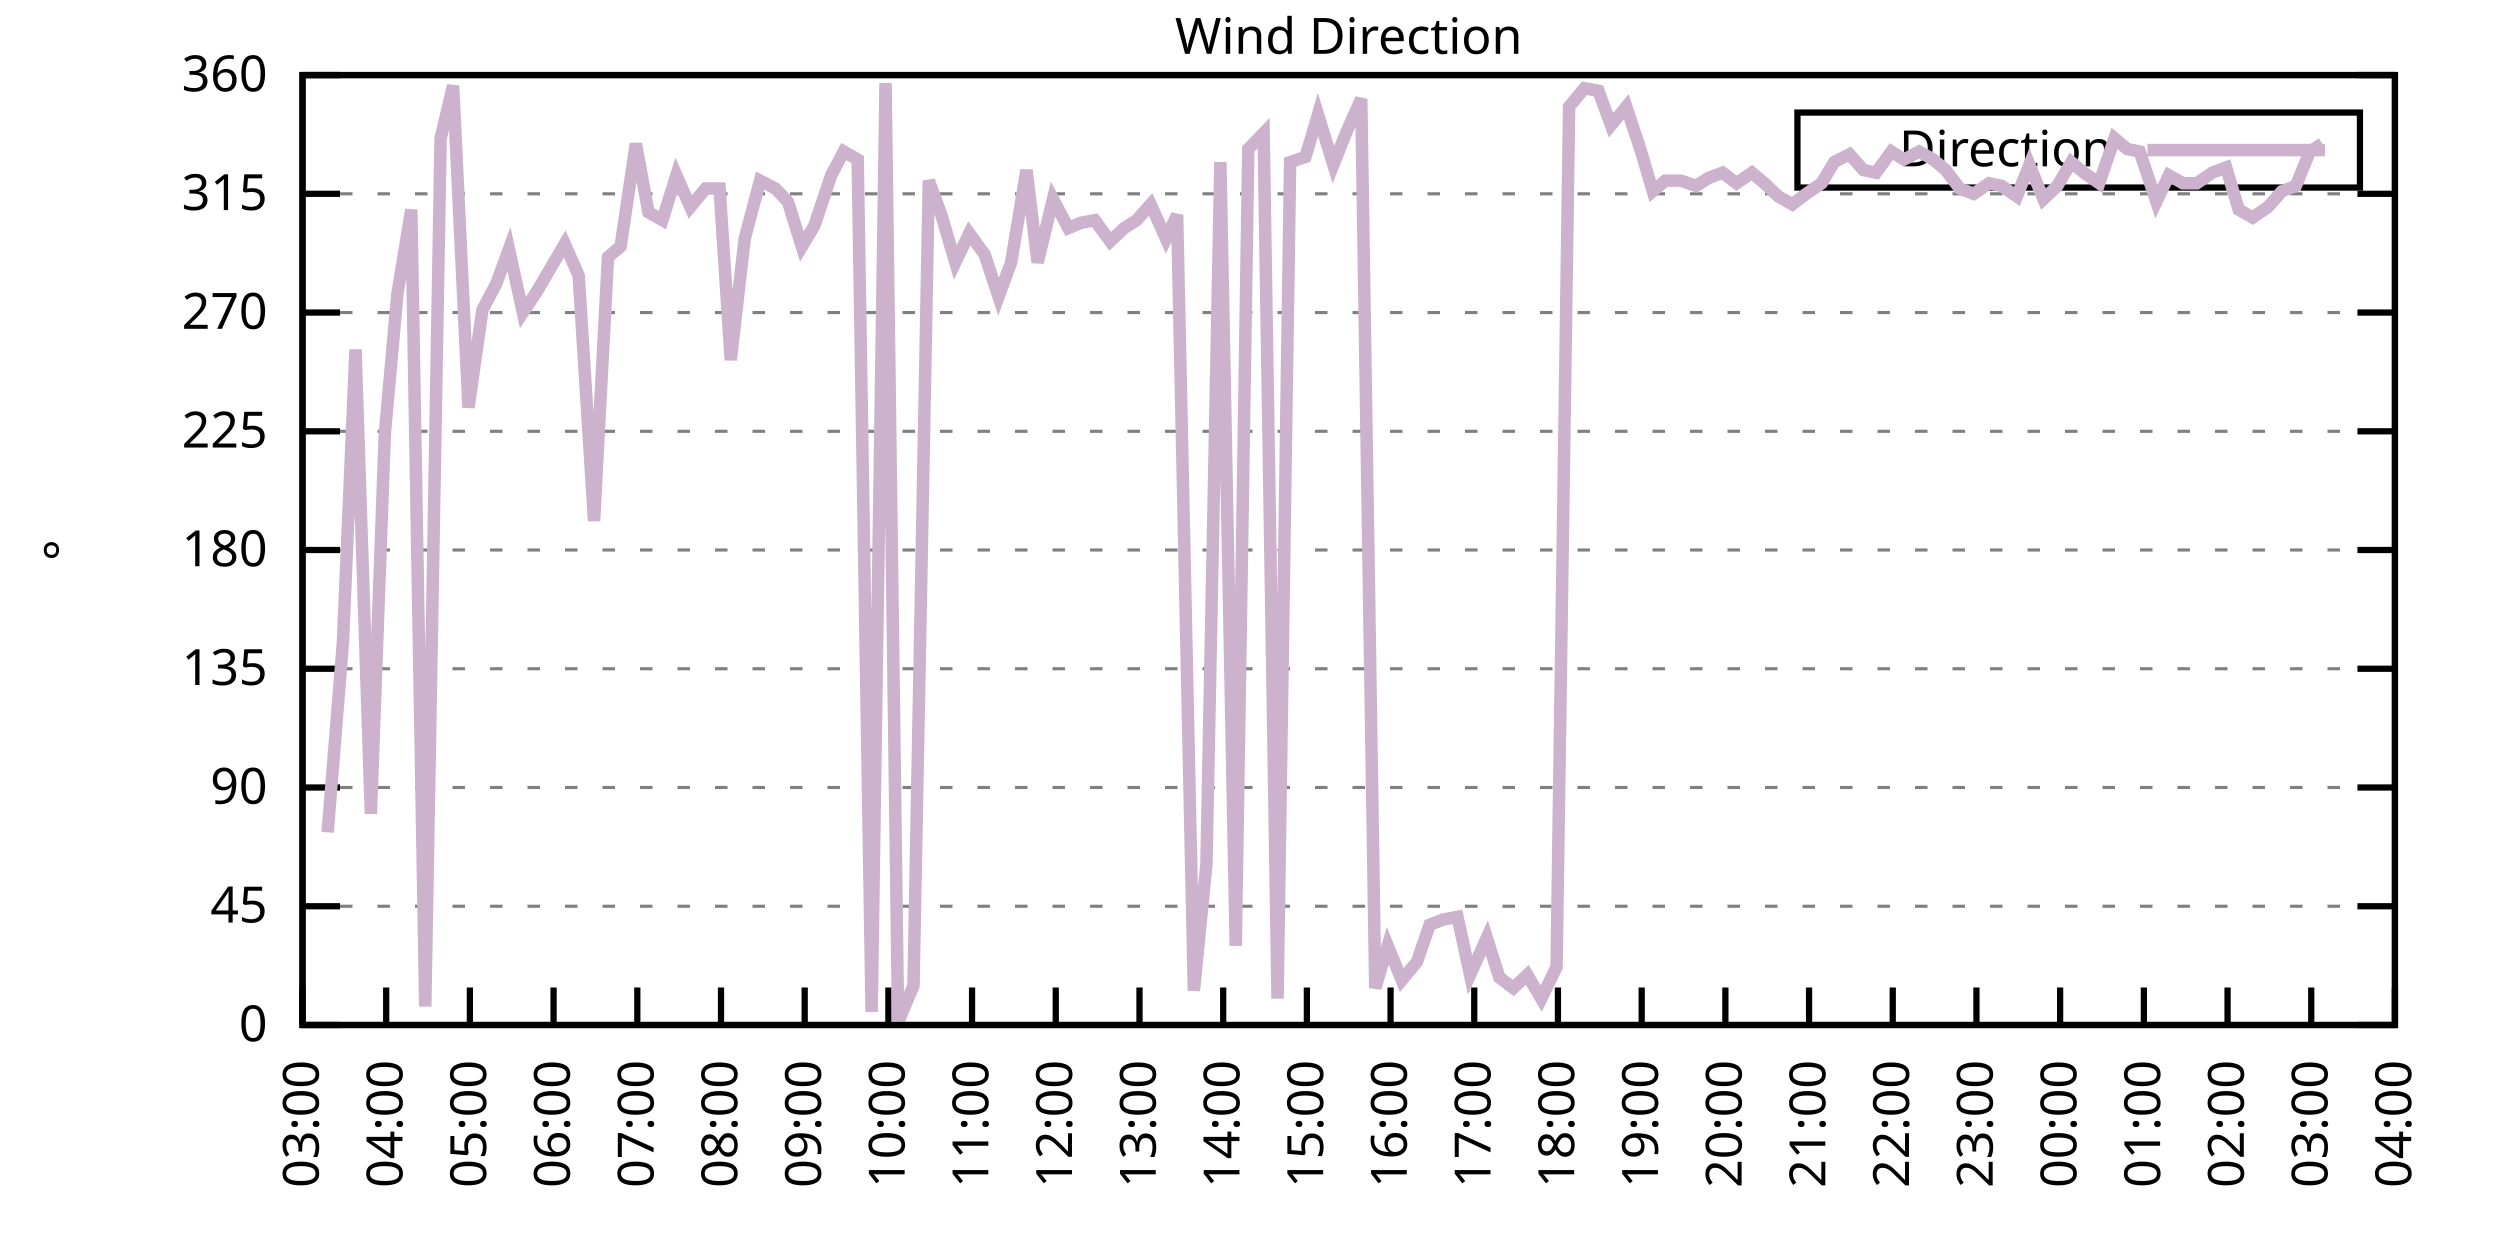
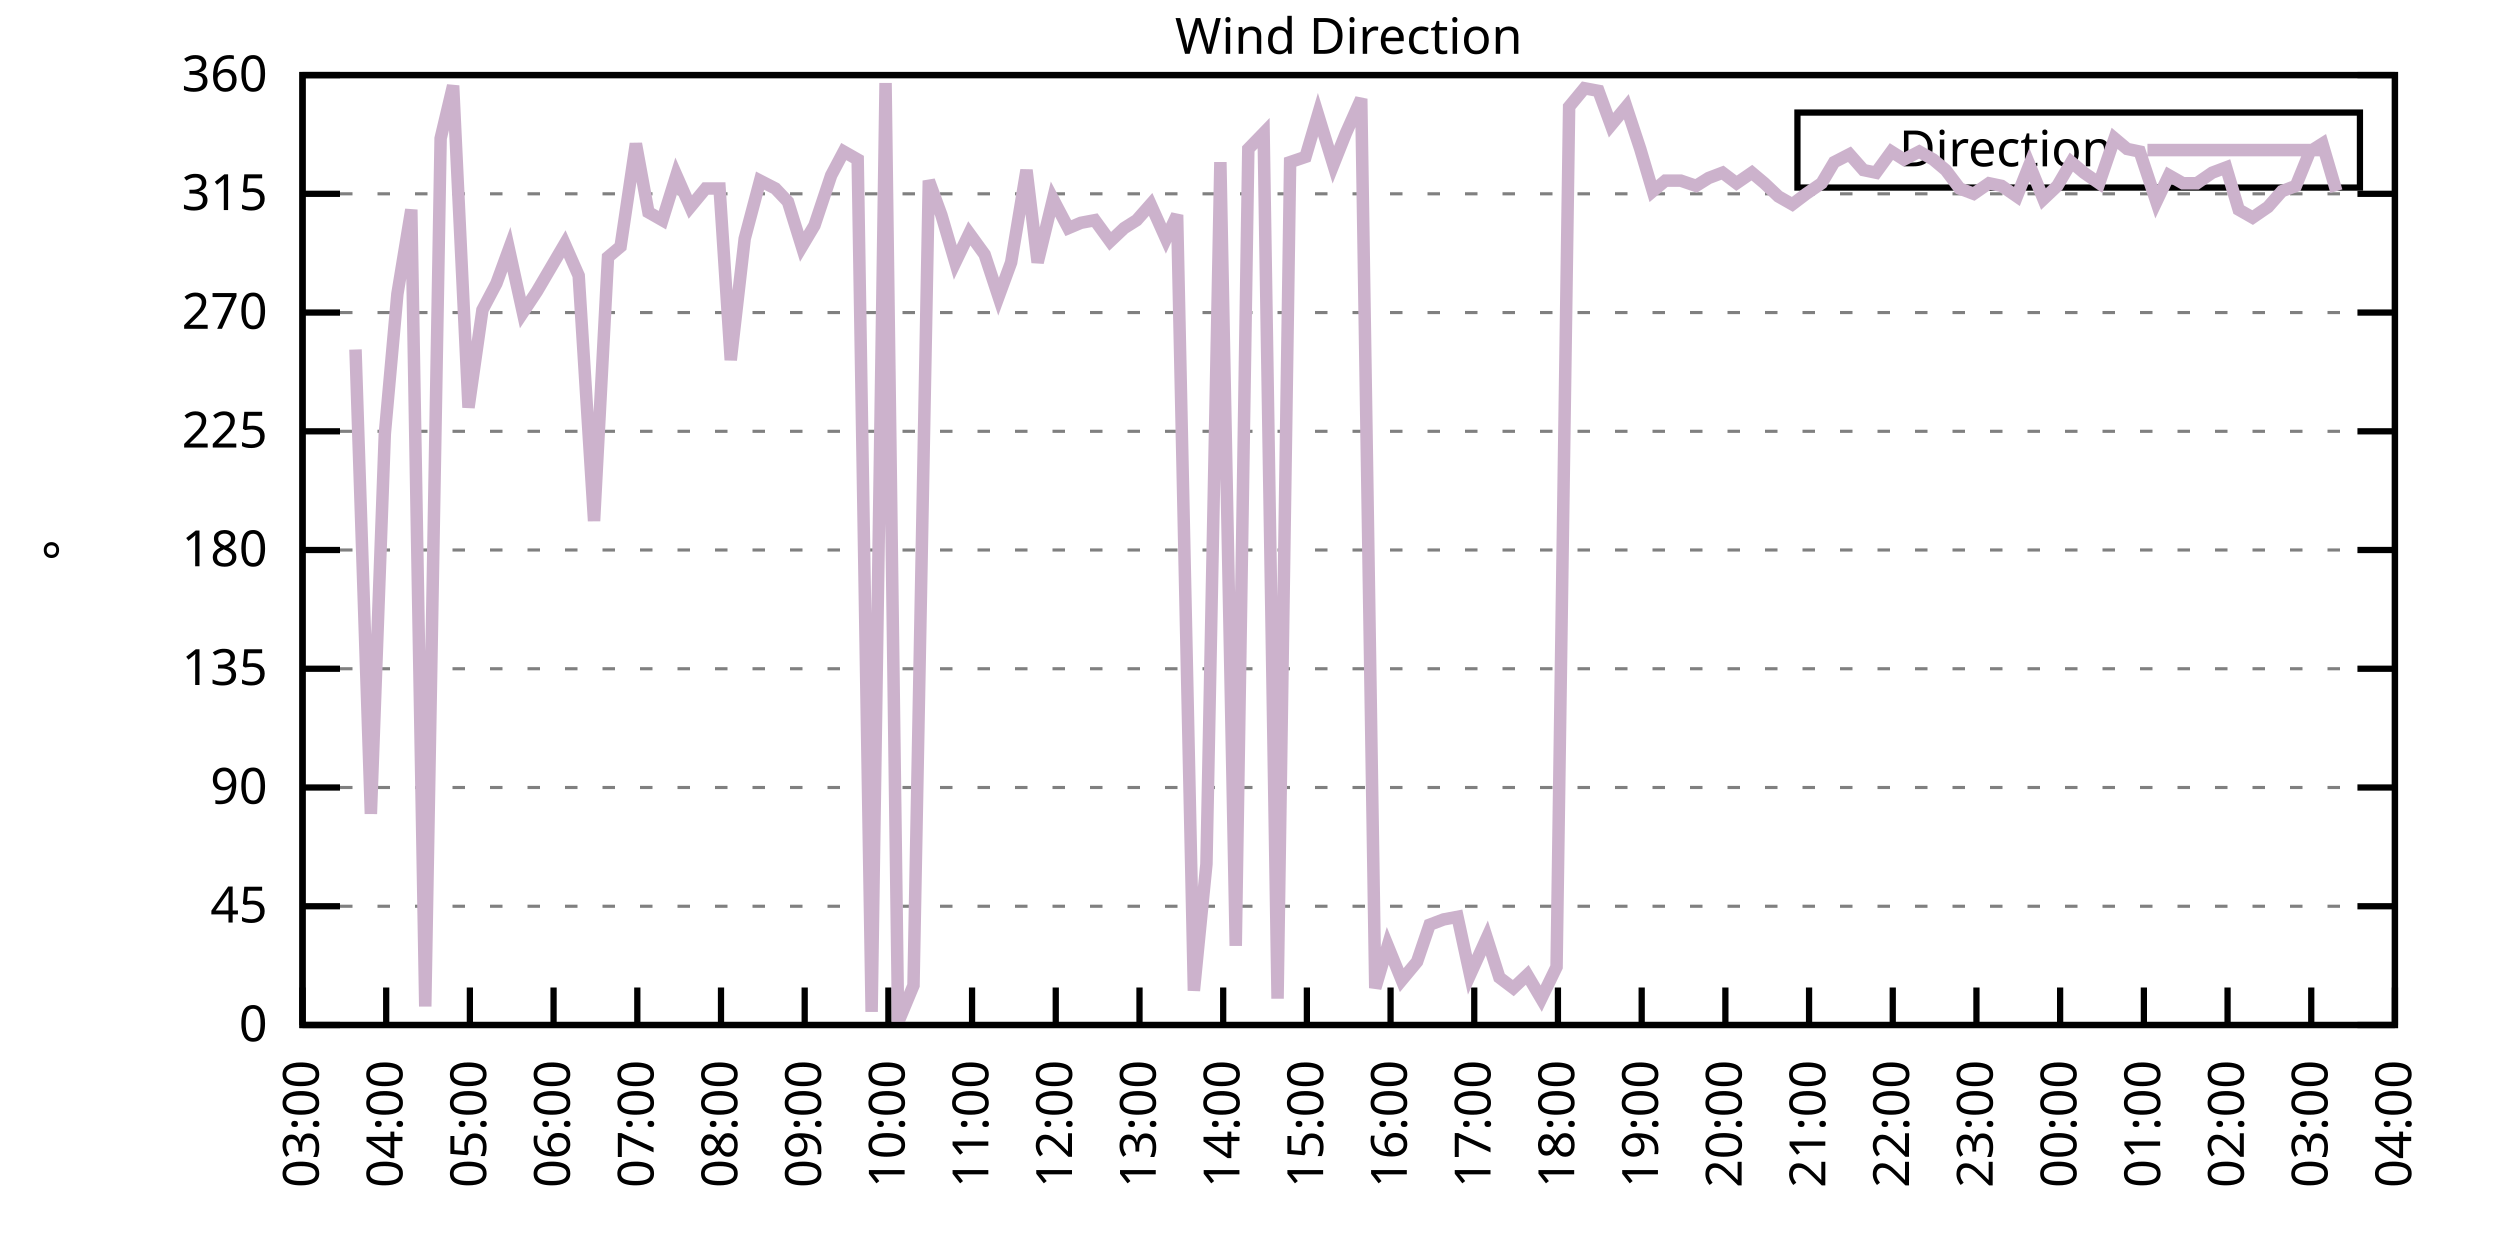
<svg xmlns="http://www.w3.org/2000/svg" xmlns:xlink="http://www.w3.org/1999/xlink" width="400" height="200" viewBox="0 0 400 200">
  <g id="gnuplot_canvas">
    <rect x="0" y="0" width="400" height="200" fill="none" />
    <defs>
      <circle id="gpDot" r="0.5" stroke-width="0.5" stroke="currentColor" />
      <path id="gpPt0" stroke-width="0.333" stroke="currentColor" d="M-1,0 h2 M0,-1 v2" />
      <path id="gpPt1" stroke-width="0.333" stroke="currentColor" d="M-1,-1 L1,1 M1,-1 L-1,1" />
      <path id="gpPt2" stroke-width="0.333" stroke="currentColor" d="M-1,0 L1,0 M0,-1 L0,1 M-1,-1 L1,1 M-1,1 L1,-1" />
      <rect id="gpPt3" stroke-width="0.333" stroke="currentColor" x="-1" y="-1" width="2" height="2" />
      <rect id="gpPt4" stroke-width="0.333" stroke="currentColor" fill="currentColor" x="-1" y="-1" width="2" height="2" />
      <circle id="gpPt5" stroke-width="0.333" stroke="currentColor" cx="0" cy="0" r="1" />
      <use xlink:href="#gpPt5" id="gpPt6" fill="currentColor" stroke="none" />
      <path id="gpPt7" stroke-width="0.333" stroke="currentColor" d="M0,-1.33 L-1.33,0.67 L1.33,0.67 z" />
      <use xlink:href="#gpPt7" id="gpPt8" fill="currentColor" stroke="none" />
      <use xlink:href="#gpPt7" id="gpPt9" stroke="currentColor" transform="rotate(180)" />
      <use xlink:href="#gpPt9" id="gpPt10" fill="currentColor" stroke="none" />
      <use xlink:href="#gpPt3" id="gpPt11" stroke="currentColor" transform="rotate(45)" />
      <use xlink:href="#gpPt11" id="gpPt12" fill="currentColor" stroke="none" />
      <path id="gpPt13" stroke-width="0.333" stroke="currentColor" d="M0,1.330 L1.265,0.411 L0.782,-1.067 L-0.782,-1.076 L-1.265,0.411 z" />
      <use xlink:href="#gpPt13" id="gpPt14" fill="currentColor" stroke="none" />
      <filter id="textbox" filterUnits="objectBoundingBox" x="0" y="0" height="1" width="1">
        <feFlood flood-color="white" flood-opacity="1" result="bgnd" />
        <feComposite in="SourceGraphic" in2="bgnd" operator="atop" />
      </filter>
      <filter id="greybox" filterUnits="objectBoundingBox" x="0" y="0" height="1" width="1">
        <feFlood flood-color="lightgrey" flood-opacity="1" result="grey" />
        <feComposite in="SourceGraphic" in2="grey" operator="atop" />
      </filter>
    </defs>
    <g fill="none" color="white" stroke="currentColor" stroke-width="1.00" stroke-linecap="butt" stroke-linejoin="miter">
</g>
    <g fill="none" color="black" stroke="currentColor" stroke-width="1.00" stroke-linecap="butt" stroke-linejoin="miter">
      <g stroke="none" shape-rendering="crispEdges">
        <polygon fill="rgb(255, 255, 255)" points="48.40,164.00 383.18,164.00 383.18,12.02 48.40,12.02 " />
      </g>
    </g>
    <g fill="none" color="black" stroke="currentColor" stroke-width="1.00" stroke-linecap="butt" stroke-linejoin="miter">
</g>
    <g fill="none" color="black" stroke="black" stroke-width="0.50" stroke-linecap="butt" stroke-linejoin="miter">
</g>
    <g fill="none" color="gray" stroke="currentColor" stroke-width="0.50" stroke-linecap="butt" stroke-linejoin="miter">
      <path stroke="gray" stroke-dasharray="2,4" class="gridline" d="M48.40,164.00 L383.19,164.00  " />
    </g>
    <g fill="none" color="gray" stroke="gray" stroke-width="1.00" stroke-linecap="butt" stroke-linejoin="miter">
</g>
    <g fill="none" color="black" stroke="currentColor" stroke-width="1.00" stroke-linecap="butt" stroke-linejoin="miter">
      <path stroke="black" d="M48.40,164.00 L54.40,164.00 M383.19,164.00 L377.19,164.00  " />
      <g transform="translate(42.80,166.60)" stroke="none" fill="black" font-family="Sans" font-size="8.00" text-anchor="end">
        <text>
          <tspan font-family="Sans"> 0</tspan>
        </text>
      </g>
    </g>
    <g fill="none" color="black" stroke="currentColor" stroke-width="1.00" stroke-linecap="butt" stroke-linejoin="miter">
</g>
    <g fill="none" color="black" stroke="black" stroke-width="0.50" stroke-linecap="butt" stroke-linejoin="miter">
</g>
    <g fill="none" color="gray" stroke="currentColor" stroke-width="0.50" stroke-linecap="butt" stroke-linejoin="miter">
      <path stroke="gray" stroke-dasharray="2,4" class="gridline" d="M48.40,145.00 L383.19,145.00  " />
    </g>
    <g fill="none" color="gray" stroke="gray" stroke-width="1.00" stroke-linecap="butt" stroke-linejoin="miter">
</g>
    <g fill="none" color="black" stroke="currentColor" stroke-width="1.00" stroke-linecap="butt" stroke-linejoin="miter">
      <path stroke="black" d="M48.40,145.00 L54.40,145.00 M383.19,145.00 L377.19,145.00  " />
      <g transform="translate(42.80,147.60)" stroke="none" fill="black" font-family="Sans" font-size="8.00" text-anchor="end">
        <text>
          <tspan font-family="Sans"> 45</tspan>
        </text>
      </g>
    </g>
    <g fill="none" color="black" stroke="currentColor" stroke-width="1.00" stroke-linecap="butt" stroke-linejoin="miter">
</g>
    <g fill="none" color="black" stroke="black" stroke-width="0.50" stroke-linecap="butt" stroke-linejoin="miter">
</g>
    <g fill="none" color="gray" stroke="currentColor" stroke-width="0.50" stroke-linecap="butt" stroke-linejoin="miter">
      <path stroke="gray" stroke-dasharray="2,4" class="gridline" d="M48.40,126.00 L383.19,126.00  " />
    </g>
    <g fill="none" color="gray" stroke="gray" stroke-width="1.00" stroke-linecap="butt" stroke-linejoin="miter">
</g>
    <g fill="none" color="black" stroke="currentColor" stroke-width="1.00" stroke-linecap="butt" stroke-linejoin="miter">
      <path stroke="black" d="M48.40,126.00 L54.40,126.00 M383.19,126.00 L377.19,126.00  " />
      <g transform="translate(42.80,128.60)" stroke="none" fill="black" font-family="Sans" font-size="8.00" text-anchor="end">
        <text>
          <tspan font-family="Sans"> 90</tspan>
        </text>
      </g>
    </g>
    <g fill="none" color="black" stroke="currentColor" stroke-width="1.00" stroke-linecap="butt" stroke-linejoin="miter">
</g>
    <g fill="none" color="black" stroke="black" stroke-width="0.50" stroke-linecap="butt" stroke-linejoin="miter">
</g>
    <g fill="none" color="gray" stroke="currentColor" stroke-width="0.50" stroke-linecap="butt" stroke-linejoin="miter">
      <path stroke="gray" stroke-dasharray="2,4" class="gridline" d="M48.40,107.00 L383.19,107.00  " />
    </g>
    <g fill="none" color="gray" stroke="gray" stroke-width="1.00" stroke-linecap="butt" stroke-linejoin="miter">
</g>
    <g fill="none" color="black" stroke="currentColor" stroke-width="1.00" stroke-linecap="butt" stroke-linejoin="miter">
      <path stroke="black" d="M48.40,107.00 L54.40,107.00 M383.19,107.00 L377.19,107.00  " />
      <g transform="translate(42.80,109.60)" stroke="none" fill="black" font-family="Sans" font-size="8.00" text-anchor="end">
        <text>
          <tspan font-family="Sans"> 135</tspan>
        </text>
      </g>
    </g>
    <g fill="none" color="black" stroke="currentColor" stroke-width="1.00" stroke-linecap="butt" stroke-linejoin="miter">
</g>
    <g fill="none" color="black" stroke="black" stroke-width="0.50" stroke-linecap="butt" stroke-linejoin="miter">
</g>
    <g fill="none" color="gray" stroke="currentColor" stroke-width="0.50" stroke-linecap="butt" stroke-linejoin="miter">
      <path stroke="gray" stroke-dasharray="2,4" class="gridline" d="M48.40,88.00 L383.19,88.00  " />
    </g>
    <g fill="none" color="gray" stroke="gray" stroke-width="1.00" stroke-linecap="butt" stroke-linejoin="miter">
</g>
    <g fill="none" color="black" stroke="currentColor" stroke-width="1.00" stroke-linecap="butt" stroke-linejoin="miter">
      <path stroke="black" d="M48.40,88.00 L54.40,88.00 M383.19,88.00 L377.19,88.00  " />
      <g transform="translate(42.80,90.60)" stroke="none" fill="black" font-family="Sans" font-size="8.00" text-anchor="end">
        <text>
          <tspan font-family="Sans"> 180</tspan>
        </text>
      </g>
    </g>
    <g fill="none" color="black" stroke="currentColor" stroke-width="1.00" stroke-linecap="butt" stroke-linejoin="miter">
</g>
    <g fill="none" color="black" stroke="black" stroke-width="0.50" stroke-linecap="butt" stroke-linejoin="miter">
</g>
    <g fill="none" color="gray" stroke="currentColor" stroke-width="0.50" stroke-linecap="butt" stroke-linejoin="miter">
      <path stroke="gray" stroke-dasharray="2,4" class="gridline" d="M48.40,69.01 L383.19,69.01  " />
    </g>
    <g fill="none" color="gray" stroke="gray" stroke-width="1.00" stroke-linecap="butt" stroke-linejoin="miter">
</g>
    <g fill="none" color="black" stroke="currentColor" stroke-width="1.00" stroke-linecap="butt" stroke-linejoin="miter">
      <path stroke="black" d="M48.40,69.01 L54.40,69.01 M383.19,69.01 L377.19,69.01  " />
      <g transform="translate(42.80,71.61)" stroke="none" fill="black" font-family="Sans" font-size="8.00" text-anchor="end">
        <text>
          <tspan font-family="Sans"> 225</tspan>
        </text>
      </g>
    </g>
    <g fill="none" color="black" stroke="currentColor" stroke-width="1.00" stroke-linecap="butt" stroke-linejoin="miter">
</g>
    <g fill="none" color="black" stroke="black" stroke-width="0.50" stroke-linecap="butt" stroke-linejoin="miter">
</g>
    <g fill="none" color="gray" stroke="currentColor" stroke-width="0.50" stroke-linecap="butt" stroke-linejoin="miter">
      <path stroke="gray" stroke-dasharray="2,4" class="gridline" d="M48.40,50.01 L383.19,50.01  " />
    </g>
    <g fill="none" color="gray" stroke="gray" stroke-width="1.00" stroke-linecap="butt" stroke-linejoin="miter">
</g>
    <g fill="none" color="black" stroke="currentColor" stroke-width="1.00" stroke-linecap="butt" stroke-linejoin="miter">
      <path stroke="black" d="M48.40,50.01 L54.40,50.01 M383.19,50.01 L377.19,50.01  " />
      <g transform="translate(42.80,52.61)" stroke="none" fill="black" font-family="Sans" font-size="8.00" text-anchor="end">
        <text>
          <tspan font-family="Sans"> 270</tspan>
        </text>
      </g>
    </g>
    <g fill="none" color="black" stroke="currentColor" stroke-width="1.00" stroke-linecap="butt" stroke-linejoin="miter">
</g>
    <g fill="none" color="black" stroke="black" stroke-width="0.50" stroke-linecap="butt" stroke-linejoin="miter">
</g>
    <g fill="none" color="gray" stroke="currentColor" stroke-width="0.50" stroke-linecap="butt" stroke-linejoin="miter">
      <path stroke="gray" stroke-dasharray="2,4" class="gridline" d="M48.40,31.01 L383.19,31.01  " />
    </g>
    <g fill="none" color="gray" stroke="gray" stroke-width="1.00" stroke-linecap="butt" stroke-linejoin="miter">
</g>
    <g fill="none" color="black" stroke="currentColor" stroke-width="1.00" stroke-linecap="butt" stroke-linejoin="miter">
      <path stroke="black" d="M48.40,31.01 L54.40,31.01 M383.19,31.01 L377.19,31.01  " />
      <g transform="translate(42.80,33.61)" stroke="none" fill="black" font-family="Sans" font-size="8.00" text-anchor="end">
        <text>
          <tspan font-family="Sans"> 315</tspan>
        </text>
      </g>
    </g>
    <g fill="none" color="black" stroke="currentColor" stroke-width="1.00" stroke-linecap="butt" stroke-linejoin="miter">
</g>
    <g fill="none" color="black" stroke="black" stroke-width="0.50" stroke-linecap="butt" stroke-linejoin="miter">
</g>
    <g fill="none" color="gray" stroke="currentColor" stroke-width="0.50" stroke-linecap="butt" stroke-linejoin="miter">
      <path stroke="gray" stroke-dasharray="2,4" class="gridline" d="M48.40,12.01 L383.19,12.01  " />
    </g>
    <g fill="none" color="gray" stroke="gray" stroke-width="1.00" stroke-linecap="butt" stroke-linejoin="miter">
</g>
    <g fill="none" color="black" stroke="currentColor" stroke-width="1.00" stroke-linecap="butt" stroke-linejoin="miter">
      <path stroke="black" d="M48.40,12.01 L54.40,12.01 M383.19,12.01 L377.19,12.01  " />
      <g transform="translate(42.80,14.61)" stroke="none" fill="black" font-family="Sans" font-size="8.00" text-anchor="end">
        <text>
          <tspan font-family="Sans"> 360</tspan>
        </text>
      </g>
    </g>
    <g fill="none" color="black" stroke="currentColor" stroke-width="1.00" stroke-linecap="butt" stroke-linejoin="miter">
      <path stroke="black" d="M48.40,164.00 L48.40,158.00  " />
      <g transform="translate(51.00,169.60) rotate(270.00)" stroke="none" fill="black" font-family="Sans" font-size="8.00" text-anchor="end">
        <text>
          <tspan font-family="Sans">03:00</tspan>
        </text>
      </g>
    </g>
    <g fill="none" color="black" stroke="currentColor" stroke-width="1.00" stroke-linecap="butt" stroke-linejoin="miter">
      <path stroke="black" d="M61.79,164.00 L61.79,158.00  " />
      <g transform="translate(64.39,169.60) rotate(270.00)" stroke="none" fill="black" font-family="Sans" font-size="8.00" text-anchor="end">
        <text>
          <tspan font-family="Sans">04:00</tspan>
        </text>
      </g>
    </g>
    <g fill="none" color="black" stroke="currentColor" stroke-width="1.00" stroke-linecap="butt" stroke-linejoin="miter">
      <path stroke="black" d="M75.18,164.00 L75.18,158.00  " />
      <g transform="translate(77.78,169.60) rotate(270.00)" stroke="none" fill="black" font-family="Sans" font-size="8.00" text-anchor="end">
        <text>
          <tspan font-family="Sans">05:00</tspan>
        </text>
      </g>
    </g>
    <g fill="none" color="black" stroke="currentColor" stroke-width="1.00" stroke-linecap="butt" stroke-linejoin="miter">
      <path stroke="black" d="M88.57,164.00 L88.57,158.00  " />
      <g transform="translate(91.17,169.60) rotate(270.00)" stroke="none" fill="black" font-family="Sans" font-size="8.00" text-anchor="end">
        <text>
          <tspan font-family="Sans">06:00</tspan>
        </text>
      </g>
    </g>
    <g fill="none" color="black" stroke="currentColor" stroke-width="1.00" stroke-linecap="butt" stroke-linejoin="miter">
      <path stroke="black" d="M101.97,164.00 L101.97,158.00  " />
      <g transform="translate(104.57,169.60) rotate(270.00)" stroke="none" fill="black" font-family="Sans" font-size="8.00" text-anchor="end">
        <text>
          <tspan font-family="Sans">07:00</tspan>
        </text>
      </g>
    </g>
    <g fill="none" color="black" stroke="currentColor" stroke-width="1.00" stroke-linecap="butt" stroke-linejoin="miter">
      <path stroke="black" d="M115.36,164.00 L115.36,158.00  " />
      <g transform="translate(117.96,169.60) rotate(270.00)" stroke="none" fill="black" font-family="Sans" font-size="8.00" text-anchor="end">
        <text>
          <tspan font-family="Sans">08:00</tspan>
        </text>
      </g>
    </g>
    <g fill="none" color="black" stroke="currentColor" stroke-width="1.00" stroke-linecap="butt" stroke-linejoin="miter">
      <path stroke="black" d="M128.75,164.00 L128.75,158.00  " />
      <g transform="translate(131.35,169.60) rotate(270.00)" stroke="none" fill="black" font-family="Sans" font-size="8.00" text-anchor="end">
        <text>
          <tspan font-family="Sans">09:00</tspan>
        </text>
      </g>
    </g>
    <g fill="none" color="black" stroke="currentColor" stroke-width="1.00" stroke-linecap="butt" stroke-linejoin="miter">
      <path stroke="black" d="M142.14,164.00 L142.14,158.00  " />
      <g transform="translate(144.74,169.60) rotate(270.00)" stroke="none" fill="black" font-family="Sans" font-size="8.00" text-anchor="end">
        <text>
          <tspan font-family="Sans">10:00</tspan>
        </text>
      </g>
    </g>
    <g fill="none" color="black" stroke="currentColor" stroke-width="1.00" stroke-linecap="butt" stroke-linejoin="miter">
      <path stroke="black" d="M155.53,164.00 L155.53,158.00  " />
      <g transform="translate(158.13,169.60) rotate(270.00)" stroke="none" fill="black" font-family="Sans" font-size="8.00" text-anchor="end">
        <text>
          <tspan font-family="Sans">11:00</tspan>
        </text>
      </g>
    </g>
    <g fill="none" color="black" stroke="currentColor" stroke-width="1.00" stroke-linecap="butt" stroke-linejoin="miter">
      <path stroke="black" d="M168.92,164.00 L168.92,158.00  " />
      <g transform="translate(171.52,169.60) rotate(270.00)" stroke="none" fill="black" font-family="Sans" font-size="8.00" text-anchor="end">
        <text>
          <tspan font-family="Sans">12:00</tspan>
        </text>
      </g>
    </g>
    <g fill="none" color="black" stroke="currentColor" stroke-width="1.00" stroke-linecap="butt" stroke-linejoin="miter">
      <path stroke="black" d="M182.32,164.00 L182.32,158.00  " />
      <g transform="translate(184.92,169.60) rotate(270.00)" stroke="none" fill="black" font-family="Sans" font-size="8.00" text-anchor="end">
        <text>
          <tspan font-family="Sans">13:00</tspan>
        </text>
      </g>
    </g>
    <g fill="none" color="black" stroke="currentColor" stroke-width="1.00" stroke-linecap="butt" stroke-linejoin="miter">
      <path stroke="black" d="M195.71,164.00 L195.71,158.00  " />
      <g transform="translate(198.31,169.60) rotate(270.00)" stroke="none" fill="black" font-family="Sans" font-size="8.00" text-anchor="end">
        <text>
          <tspan font-family="Sans">14:00</tspan>
        </text>
      </g>
    </g>
    <g fill="none" color="black" stroke="currentColor" stroke-width="1.00" stroke-linecap="butt" stroke-linejoin="miter">
      <path stroke="black" d="M209.10,164.00 L209.10,158.00  " />
      <g transform="translate(211.70,169.60) rotate(270.00)" stroke="none" fill="black" font-family="Sans" font-size="8.00" text-anchor="end">
        <text>
          <tspan font-family="Sans">15:00</tspan>
        </text>
      </g>
    </g>
    <g fill="none" color="black" stroke="currentColor" stroke-width="1.00" stroke-linecap="butt" stroke-linejoin="miter">
      <path stroke="black" d="M222.49,164.00 L222.49,158.00  " />
      <g transform="translate(225.09,169.60) rotate(270.00)" stroke="none" fill="black" font-family="Sans" font-size="8.00" text-anchor="end">
        <text>
          <tspan font-family="Sans">16:00</tspan>
        </text>
      </g>
    </g>
    <g fill="none" color="black" stroke="currentColor" stroke-width="1.00" stroke-linecap="butt" stroke-linejoin="miter">
      <path stroke="black" d="M235.88,164.00 L235.88,158.00  " />
      <g transform="translate(238.48,169.60) rotate(270.00)" stroke="none" fill="black" font-family="Sans" font-size="8.00" text-anchor="end">
        <text>
          <tspan font-family="Sans">17:00</tspan>
        </text>
      </g>
    </g>
    <g fill="none" color="black" stroke="currentColor" stroke-width="1.00" stroke-linecap="butt" stroke-linejoin="miter">
      <path stroke="black" d="M249.27,164.00 L249.27,158.00  " />
      <g transform="translate(251.87,169.60) rotate(270.00)" stroke="none" fill="black" font-family="Sans" font-size="8.00" text-anchor="end">
        <text>
          <tspan font-family="Sans">18:00</tspan>
        </text>
      </g>
    </g>
    <g fill="none" color="black" stroke="currentColor" stroke-width="1.00" stroke-linecap="butt" stroke-linejoin="miter">
      <path stroke="black" d="M262.67,164.00 L262.67,158.00  " />
      <g transform="translate(265.27,169.60) rotate(270.00)" stroke="none" fill="black" font-family="Sans" font-size="8.00" text-anchor="end">
        <text>
          <tspan font-family="Sans">19:00</tspan>
        </text>
      </g>
    </g>
    <g fill="none" color="black" stroke="currentColor" stroke-width="1.00" stroke-linecap="butt" stroke-linejoin="miter">
      <path stroke="black" d="M276.06,164.00 L276.06,158.00  " />
      <g transform="translate(278.66,169.60) rotate(270.00)" stroke="none" fill="black" font-family="Sans" font-size="8.00" text-anchor="end">
        <text>
          <tspan font-family="Sans">20:00</tspan>
        </text>
      </g>
    </g>
    <g fill="none" color="black" stroke="currentColor" stroke-width="1.00" stroke-linecap="butt" stroke-linejoin="miter">
      <path stroke="black" d="M289.45,164.00 L289.45,158.00  " />
      <g transform="translate(292.05,169.60) rotate(270.00)" stroke="none" fill="black" font-family="Sans" font-size="8.00" text-anchor="end">
        <text>
          <tspan font-family="Sans">21:00</tspan>
        </text>
      </g>
    </g>
    <g fill="none" color="black" stroke="currentColor" stroke-width="1.00" stroke-linecap="butt" stroke-linejoin="miter">
      <path stroke="black" d="M302.84,164.00 L302.84,158.00  " />
      <g transform="translate(305.44,169.60) rotate(270.00)" stroke="none" fill="black" font-family="Sans" font-size="8.00" text-anchor="end">
        <text>
          <tspan font-family="Sans">22:00</tspan>
        </text>
      </g>
    </g>
    <g fill="none" color="black" stroke="currentColor" stroke-width="1.00" stroke-linecap="butt" stroke-linejoin="miter">
      <path stroke="black" d="M316.23,164.00 L316.23,158.00  " />
      <g transform="translate(318.83,169.60) rotate(270.00)" stroke="none" fill="black" font-family="Sans" font-size="8.00" text-anchor="end">
        <text>
          <tspan font-family="Sans">23:00</tspan>
        </text>
      </g>
    </g>
    <g fill="none" color="black" stroke="currentColor" stroke-width="1.00" stroke-linecap="butt" stroke-linejoin="miter">
      <path stroke="black" d="M329.62,164.00 L329.62,158.00  " />
      <g transform="translate(332.22,169.60) rotate(270.00)" stroke="none" fill="black" font-family="Sans" font-size="8.00" text-anchor="end">
        <text>
          <tspan font-family="Sans">00:00</tspan>
        </text>
      </g>
    </g>
    <g fill="none" color="black" stroke="currentColor" stroke-width="1.00" stroke-linecap="butt" stroke-linejoin="miter">
      <path stroke="black" d="M343.02,164.00 L343.02,158.00  " />
      <g transform="translate(345.62,169.60) rotate(270.00)" stroke="none" fill="black" font-family="Sans" font-size="8.00" text-anchor="end">
        <text>
          <tspan font-family="Sans">01:00</tspan>
        </text>
      </g>
    </g>
    <g fill="none" color="black" stroke="currentColor" stroke-width="1.00" stroke-linecap="butt" stroke-linejoin="miter">
      <path stroke="black" d="M356.41,164.00 L356.41,158.00  " />
      <g transform="translate(359.01,169.60) rotate(270.00)" stroke="none" fill="black" font-family="Sans" font-size="8.00" text-anchor="end">
        <text>
          <tspan font-family="Sans">02:00</tspan>
        </text>
      </g>
    </g>
    <g fill="none" color="black" stroke="currentColor" stroke-width="1.00" stroke-linecap="butt" stroke-linejoin="miter">
      <path stroke="black" d="M369.80,164.00 L369.80,158.00  " />
      <g transform="translate(372.40,169.60) rotate(270.00)" stroke="none" fill="black" font-family="Sans" font-size="8.00" text-anchor="end">
        <text>
          <tspan font-family="Sans">03:00</tspan>
        </text>
      </g>
    </g>
    <g fill="none" color="black" stroke="currentColor" stroke-width="1.00" stroke-linecap="butt" stroke-linejoin="miter">
      <path stroke="black" d="M383.19,164.00 L383.19,158.00  " />
      <g transform="translate(385.79,169.60) rotate(270.00)" stroke="none" fill="black" font-family="Sans" font-size="8.00" text-anchor="end">
        <text>
          <tspan font-family="Sans">04:00</tspan>
        </text>
      </g>
    </g>
    <g fill="none" color="black" stroke="currentColor" stroke-width="1.00" stroke-linecap="butt" stroke-linejoin="miter">
</g>
    <g fill="none" color="black" stroke="currentColor" stroke-width="1.00" stroke-linecap="butt" stroke-linejoin="miter">
      <path stroke="black" d="M48.40,12.01 L48.40,164.00 L383.19,164.00 L383.19,12.01 L48.40,12.01 Z  " />
    </g>
    <g fill="none" color="black" stroke="currentColor" stroke-width="1.00" stroke-linecap="butt" stroke-linejoin="miter">
</g>
    <g fill="none" color="black" stroke="currentColor" stroke-width="1.00" stroke-linecap="butt" stroke-linejoin="miter">
      <path stroke="black" d="M287.59,30.01 L287.59,18.01 L377.59,18.01 L377.59,30.01 L287.59,30.01 Z  " />
    </g>
    <g id="Wind_direction_plot_1">
      <g fill="none" color="white" stroke="black" stroke-width="2.00" stroke-linecap="butt" stroke-linejoin="miter">
</g>
      <g fill="none" color="black" stroke="currentColor" stroke-width="2.00" stroke-linecap="butt" stroke-linejoin="miter">
        <g transform="translate(337.99,26.61)" stroke="none" fill="black" font-family="Sans" font-size="8.00" text-anchor="end">
          <text>
            <tspan font-family="Sans">Direction</tspan>
          </text>
        </g>
      </g>
      <g fill="none" color="black" stroke="currentColor" stroke-width="2.00" stroke-linecap="butt" stroke-linejoin="miter">
-         <path stroke="rgb(204, 178, 204)" d="M343.59,24.01 L371.99,24.01 M52.42,133.18 L54.87,102.78 L56.88,55.92 L59.34,130.22 L61.57,69.43 L63.58,47.05   L65.81,33.54 L68.04,161.04 L70.50,22.14 L72.50,13.70 L74.96,65.21 L77.19,49.59 L79.42,45.36 L81.43,39.87   L83.66,50.01 L85.90,46.63 L90.36,39.03 L92.59,44.10 L95.05,83.36 L97.28,41.14 L99.29,39.45 L101.74,22.99   L103.75,33.96 L105.98,35.23 L108.22,28.05 L110.45,33.12 L112.90,30.16 L115.13,30.16 L116.92,57.61 L119.15,38.19   L121.61,28.90 L124.06,30.16 L126.07,32.28 L128.30,39.45 L130.31,36.08 L132.99,28.05 L135.00,24.25 L137.23,25.52   L139.46,161.89 L141.69,13.28 L143.70,163.58 L146.16,157.67 L148.61,28.90 L150.62,34.39 L152.85,41.99 L155.09,37.34   L157.54,40.72 L159.77,47.47 L161.78,41.99 L164.24,27.21 L166.02,41.99 L168.48,31.85 L170.93,36.50 L172.94,35.65   L175.17,35.23 L177.63,38.61 L179.86,36.50 L181.87,35.23 L184.10,32.70 L186.56,38.19 L188.34,34.39 L191.02,158.51   L193.03,138.25 L195.26,25.94 L197.72,151.33 L199.73,23.83 L202.18,21.30 L204.41,159.78 L206.42,25.94 L208.88,25.10   L210.88,18.34 L213.34,26.36 L215.35,21.30 L217.80,15.81 L220.04,158.09 L222.04,151.33 L224.28,156.82 L226.73,153.87   L228.74,147.96 L230.97,147.11 L233.20,146.69 L235.21,155.98 L237.89,150.07 L239.90,156.40 L242.13,158.09 L244.36,155.98   L246.60,159.78 L249.05,154.71 L251.06,17.08 L253.51,14.12 L255.75,14.54 L257.76,20.03 L260.21,17.08 L262.44,23.83   L264.45,30.59 L266.46,28.90 L268.92,28.90 L271.37,29.74 L273.38,28.48 L275.61,27.63 L277.84,29.32 L280.30,27.63   L282.31,29.32 L284.54,31.43 L286.77,32.70 L289.00,31.01 L291.46,29.32 L293.47,25.94 L295.92,24.68 L298.15,27.21   L300.16,27.63 L302.62,24.25 L304.63,25.52 L307.08,24.25 L309.31,25.52 L311.32,27.21 L313.55,30.16 L315.79,31.01   L318.24,29.32 L320.25,29.74 L322.70,31.43 L324.71,26.36 L326.95,31.85 L329.18,29.74 L331.41,25.94 L333.42,27.63   L335.87,29.32 L338.33,22.14 L340.34,23.83 L342.35,24.25 L345.02,32.28 L347.03,28.05 L349.26,29.32 L351.50,29.32   L353.95,27.63 L356.18,26.79 L358.19,33.54 L360.42,34.81 L362.88,33.12 L365.11,30.59 L367.34,29.74 L369.58,24.25   L371.58,22.99  " />
+         <path stroke="rgb(204, 178, 204)" d="M343.59,24.01 L371.99,24.01 M56.88,55.92 L59.34,130.22 L61.57,69.43 L63.58,47.05 L65.81,33.54 L68.04,161.04   L70.50,22.14 L72.50,13.70 L74.96,65.21 L77.19,49.59 L79.42,45.36 L81.43,39.87 L83.66,50.01 L85.90,46.63   L90.36,39.03 L92.59,44.10 L95.05,83.36 L97.28,41.14 L99.29,39.45 L101.74,22.99 L103.75,33.96 L105.98,35.23   L108.22,28.05 L110.45,33.12 L112.90,30.16 L115.13,30.16 L116.92,57.61 L119.15,38.19 L121.61,28.90 L124.06,30.16   L126.07,32.28 L128.30,39.45 L130.31,36.08 L132.99,28.05 L135.00,24.25 L137.23,25.52 L139.46,161.89 L141.69,13.28   L143.70,163.58 L146.16,157.67 L148.61,28.90 L150.62,34.39 L152.85,41.99 L155.09,37.34 L157.54,40.72 L159.77,47.47   L161.78,41.99 L164.24,27.21 L166.02,41.99 L168.48,31.85 L170.93,36.50 L172.94,35.65 L175.17,35.23 L177.63,38.61   L179.86,36.50 L181.87,35.23 L184.10,32.70 L186.56,38.19 L188.34,34.39 L191.02,158.51 L193.03,138.25 L195.26,25.94   L197.72,151.33 L199.73,23.83 L202.18,21.30 L204.41,159.78 L206.42,25.94 L208.88,25.10 L210.88,18.34 L213.34,26.36   L215.35,21.30 L217.80,15.81 L220.04,158.09 L222.04,151.33 L224.28,156.82 L226.73,153.87 L228.74,147.96 L230.97,147.11   L233.20,146.69 L235.21,155.98 L237.89,150.07 L239.90,156.40 L242.13,158.09 L244.36,155.98 L246.60,159.78 L249.05,154.71   L251.06,17.08 L253.51,14.12 L255.75,14.54 L257.76,20.03 L260.21,17.08 L262.44,23.83 L264.45,30.59 L266.46,28.90   L268.92,28.90 L271.37,29.74 L273.38,28.48 L275.61,27.63 L277.84,29.32 L280.30,27.63 L282.31,29.32 L284.54,31.43   L286.77,32.70 L289.00,31.01 L291.46,29.32 L293.47,25.94 L295.92,24.68 L298.15,27.21 L300.16,27.63 L302.62,24.25   L304.63,25.52 L307.08,24.25 L309.31,25.52 L311.32,27.21 L313.55,30.16 L315.79,31.01 L318.24,29.32 L320.25,29.74   L322.70,31.43 L324.71,26.36 L326.95,31.85 L329.18,29.74 L331.41,25.94 L333.42,27.63 L335.87,29.32 L338.33,22.14   L340.34,23.83 L342.35,24.25 L345.02,32.28 L347.03,28.05 L349.26,29.32 L351.50,29.32 L353.95,27.63 L356.18,26.79   L358.19,33.54 L360.42,34.81 L362.88,33.12 L365.11,30.59 L367.34,29.74 L369.58,24.25 L371.58,22.99 L373.82,30.59    " />
      </g>
    </g>
    <g fill="none" color="black" stroke="currentColor" stroke-width="2.00" stroke-linecap="butt" stroke-linejoin="miter">
</g>
    <g fill="none" color="black" stroke="black" stroke-width="1.00" stroke-linecap="butt" stroke-linejoin="miter">
</g>
    <g fill="none" color="black" stroke="currentColor" stroke-width="1.00" stroke-linecap="butt" stroke-linejoin="miter">
      <path stroke="black" d="M48.40,12.01 L48.40,164.00 L383.19,164.00 L383.19,12.01 L48.40,12.01 Z  " />
      <g transform="translate(12.80,88.01) rotate(270.00)" stroke="none" fill="black" font-family="Sans" font-size="8.00" text-anchor="middle">
        <text>
          <tspan font-family="Sans">°</tspan>
        </text>
      </g>
    </g>
    <g fill="none" color="black" stroke="currentColor" stroke-width="1.00" stroke-linecap="butt" stroke-linejoin="miter">
</g>
    <g fill="none" color="black" stroke="currentColor" stroke-width="1.00" stroke-linecap="butt" stroke-linejoin="miter">
      <g transform="translate(215.79,8.61)" stroke="none" fill="black" font-family="Sans" font-size="8.00" text-anchor="middle">
        <text>
          <tspan font-family="Sans">Wind Direction</tspan>
        </text>
      </g>
    </g>
    <g fill="none" color="black" stroke="currentColor" stroke-width="1.00" stroke-linecap="butt" stroke-linejoin="miter">
</g>
  </g>
</svg>
